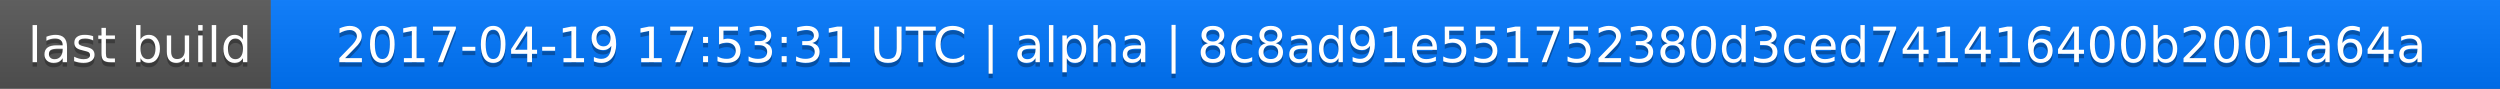
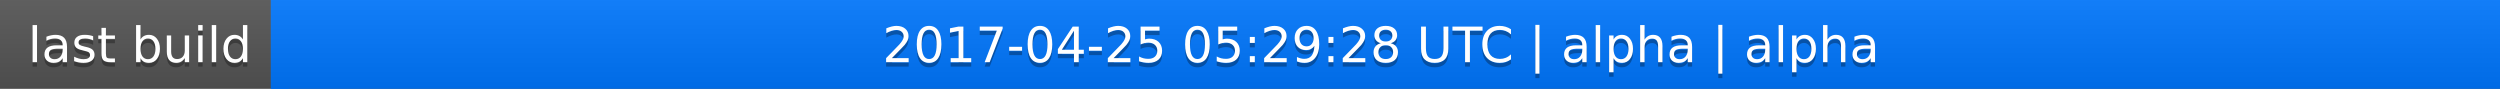
<svg xmlns="http://www.w3.org/2000/svg" width="563" height="20">
  <linearGradient id="a" x2="0" y2="100%">
    <stop offset="0" stop-color="#bbb" stop-opacity=".1" />
    <stop offset="1" stop-opacity=".1" />
  </linearGradient>
  <rect rx="0" width="563" height="20" fill="#555" />
  <rect rx="0" x="61" width="502" height="20" fill="#07f" />
  <path fill="#07f" d="M61 0h4v20h-4z" />
  <rect rx="0" width="563" height="20" fill="url(#a)" />
  <g fill="#fff" text-anchor="middle" font-family="DejaVu Sans,Verdana,Geneva,sans-serif" font-size="11">
    <text x="31.5" y="15" fill="#010101" fill-opacity=".3">last build</text>
    <text x="31.5" y="14">last build</text>
-     <text x="311" y="15" fill="#010101" fill-opacity=".3">2017-04-19 17:53:31 UTC | alpha | 8c8ad91e551752380d3ced741416400b2001a64a</text>
-     <text x="311" y="14">2017-04-19 17:53:31 UTC | alpha | 8c8ad91e551752380d3ced741416400b2001a64a</text>
+     <text x="311" y="15" fill="#010101" fill-opacity=".3">2017-04-25 05:29:28 UTC | alpha | alpha</text>
+     <text x="311" y="14">2017-04-25 05:29:28 UTC | alpha | alpha</text>
  </g>
</svg>
